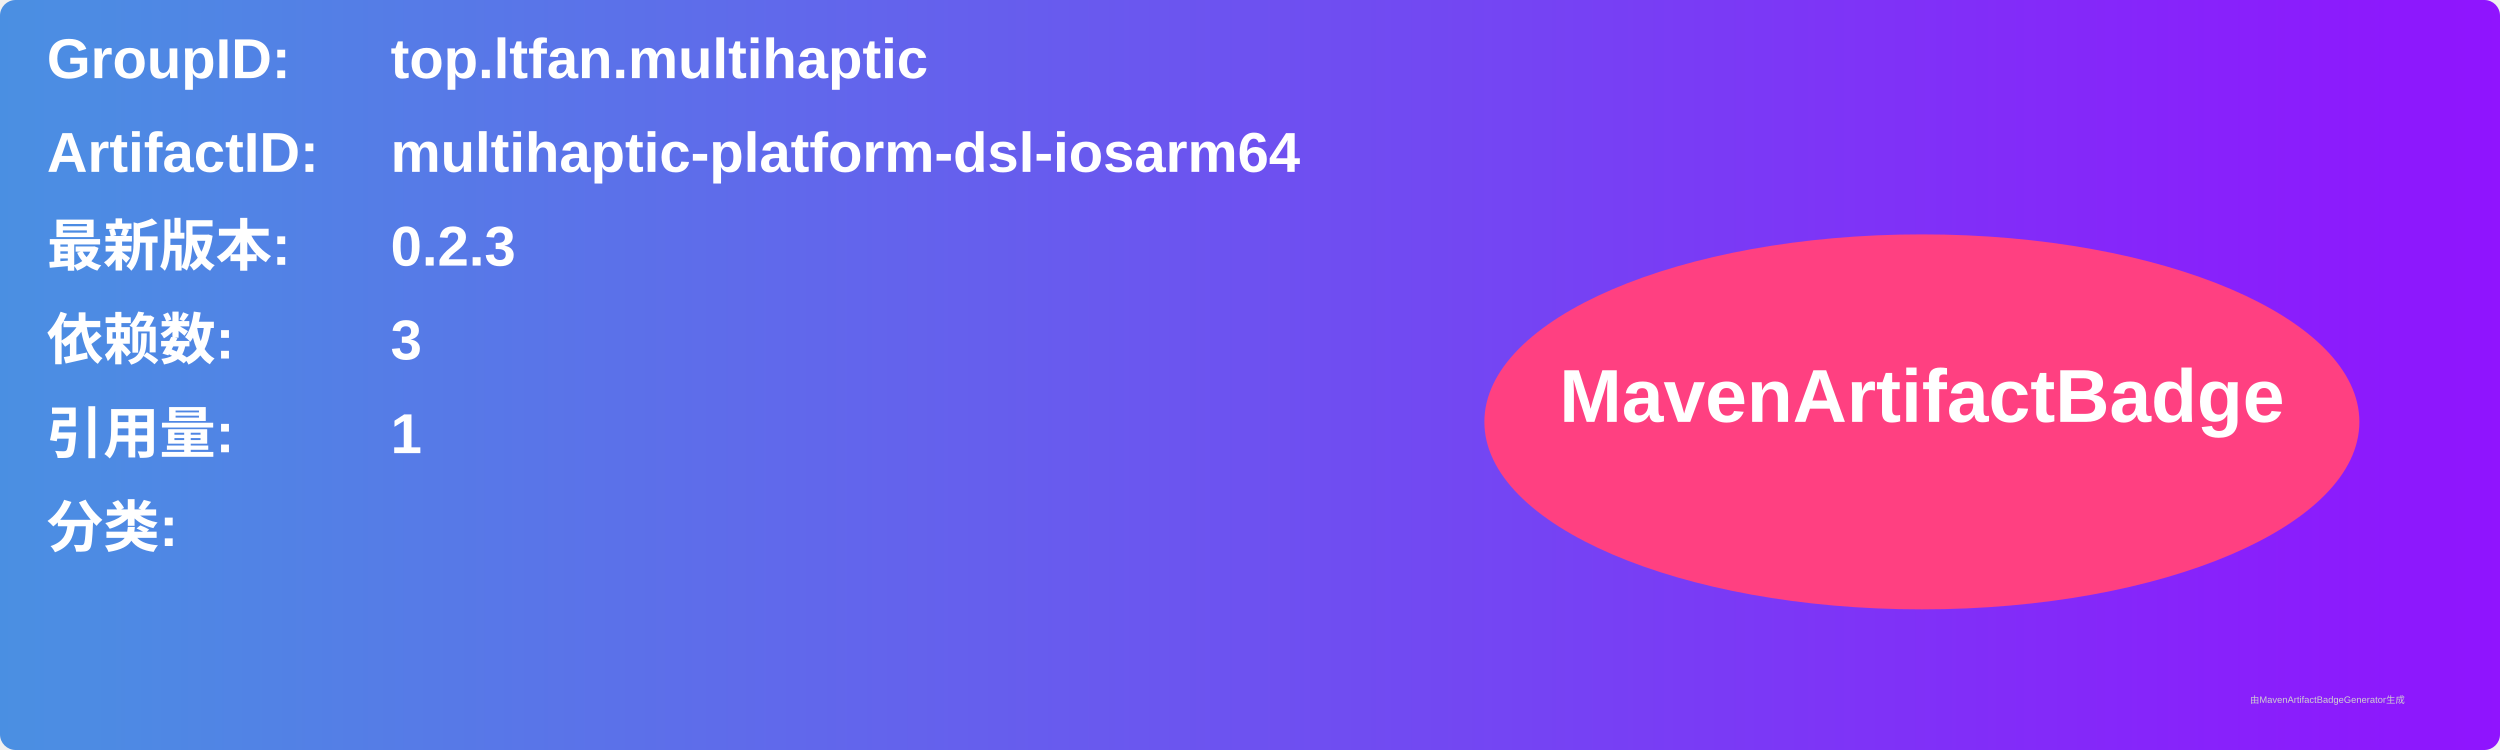
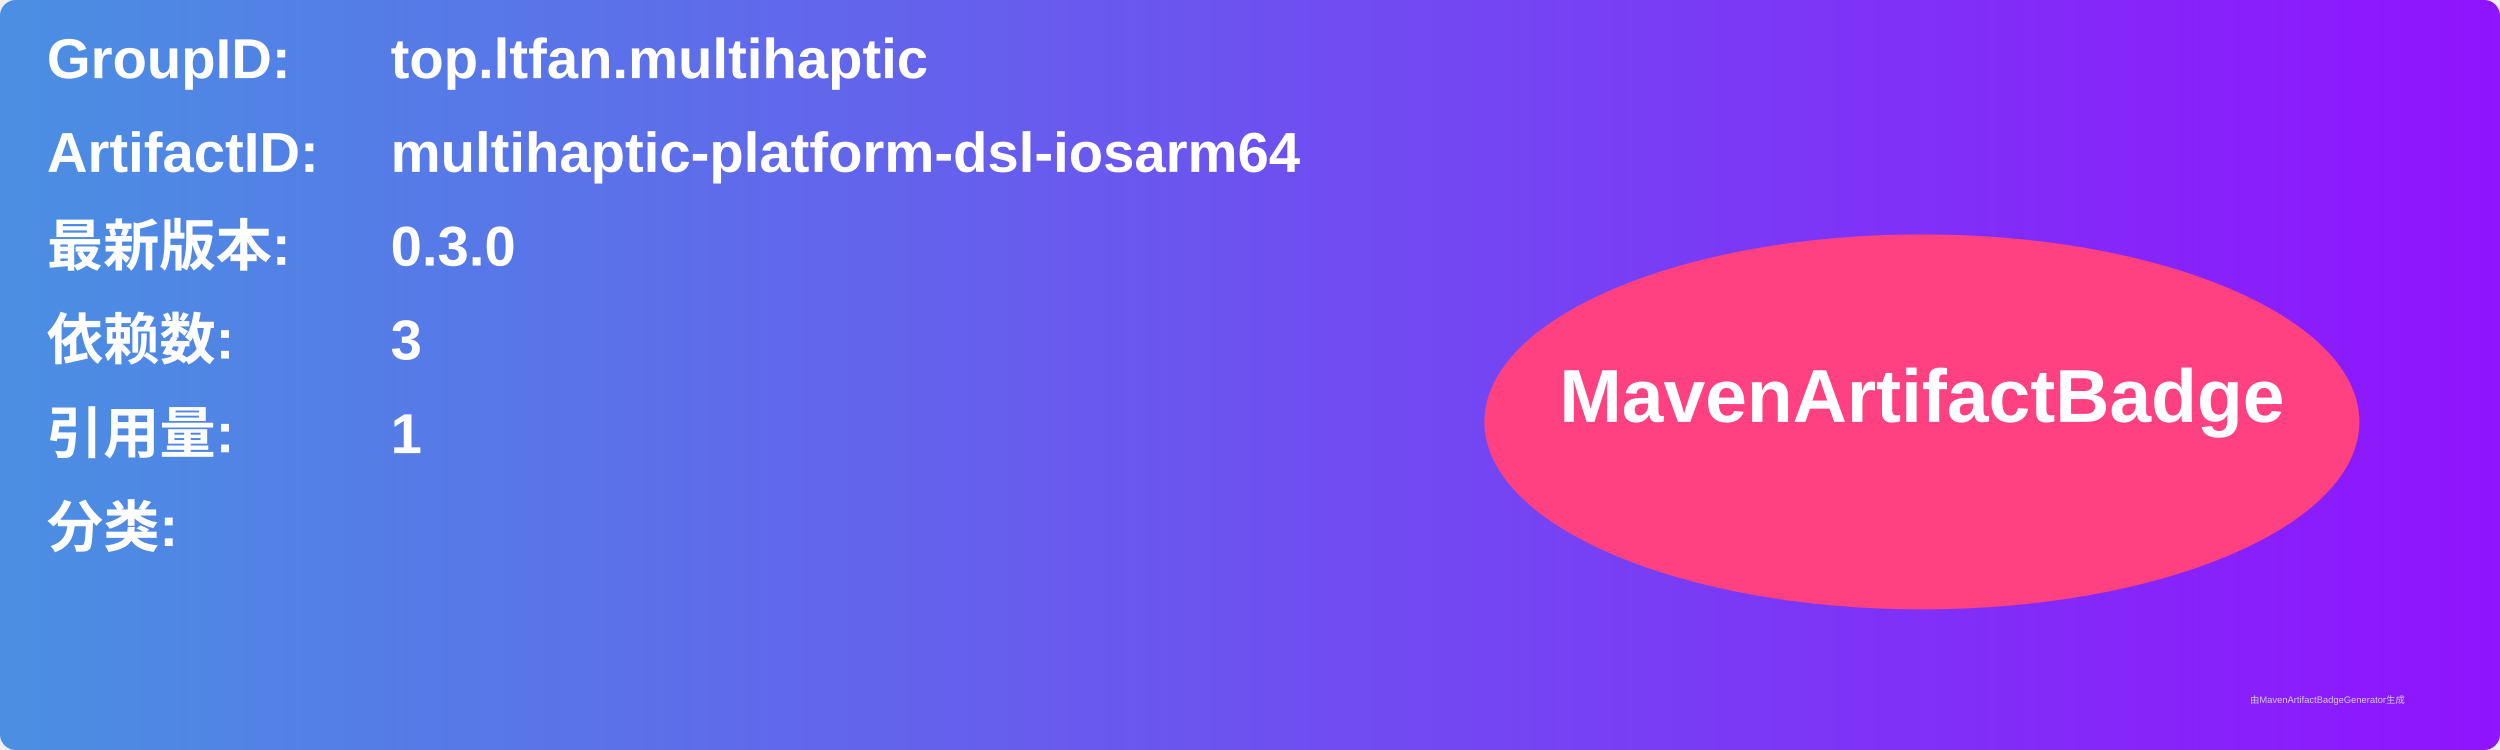
<svg xmlns="http://www.w3.org/2000/svg" width="800" height="240" viewBox="0 0 800 240">
  <linearGradient id="grad" x1="0%" y1="0%" x2="100%" y2="0%">
    <stop offset="0%" stop-color="#4a90e2" />
    <stop offset="100%" stop-color="#9013fe" />
  </linearGradient>
  <rect width="100%" height="100%" rx="5" ry="5" fill="url(#grad)" />
  <g transform="translate(15, 15)">
    <text x="0" y="10" font-family="Arial" font-size="18" fill="white" font-weight="bold" width="260">GroupID:</text>
    <text x="110" y="10" font-family="Arial" font-size="18" fill="white" font-weight="bold" width="460">top.ltfan.multihaptic</text>
    <text x="0" y="40" font-family="Arial" font-size="18" fill="white" font-weight="bold" width="260">ArtifactID:</text>
    <text x="110" y="40" font-family="Arial" font-size="18" fill="white" font-weight="bold" width="460">multihaptic-platform-dsl-iosarm64</text>
    <text x="0" y="70" font-family="Arial" font-size="18" fill="white" font-weight="bold">最新版本:</text>
    <text x="110" y="70" font-family="Arial" font-size="18" fill="white" font-weight="bold">
-       <tspan font-weight="bold">0.2.3</tspan>
+       <tspan font-weight="bold">0.3.0</tspan>
    </text>
    <text x="0" y="100" font-family="Arial" font-size="18" fill="white" font-weight="bold">依赖数: </text>
    <text x="110" y="100" font-family="Arial" font-size="18" fill="white">
      <tspan font-weight="bold">3</tspan>
    </text>
    <text x="0" y="130" font-family="Arial" font-size="18" fill="white" font-weight="bold">引用量: </text>
    <text x="110" y="130" font-family="Arial" font-size="18" fill="white">
      <tspan font-weight="bold">1</tspan>
    </text>
    <text x="0" y="160" font-family="Arial" font-size="18" fill="white" font-weight="bold">分类:</text>
    <text x="10" y="190" font-family="Arial" font-size="10" fill="white">
      <tspan font-weight="bold" />
    </text>
    <ellipse cx="600" cy="120" rx="140" ry="60" fill="#ff4081" />
    <text x="600" y="120" text-anchor="middle" font-family="Arial" font-size="24" fill="white" font-weight="bold">MavenArtifactBadge</text>
  </g>
  <text x="720" y="225" font-family="Arial" font-size="3" fill="#d0d0d0">由MavenArtifactBadgeGenerator生成</text>
</svg>
